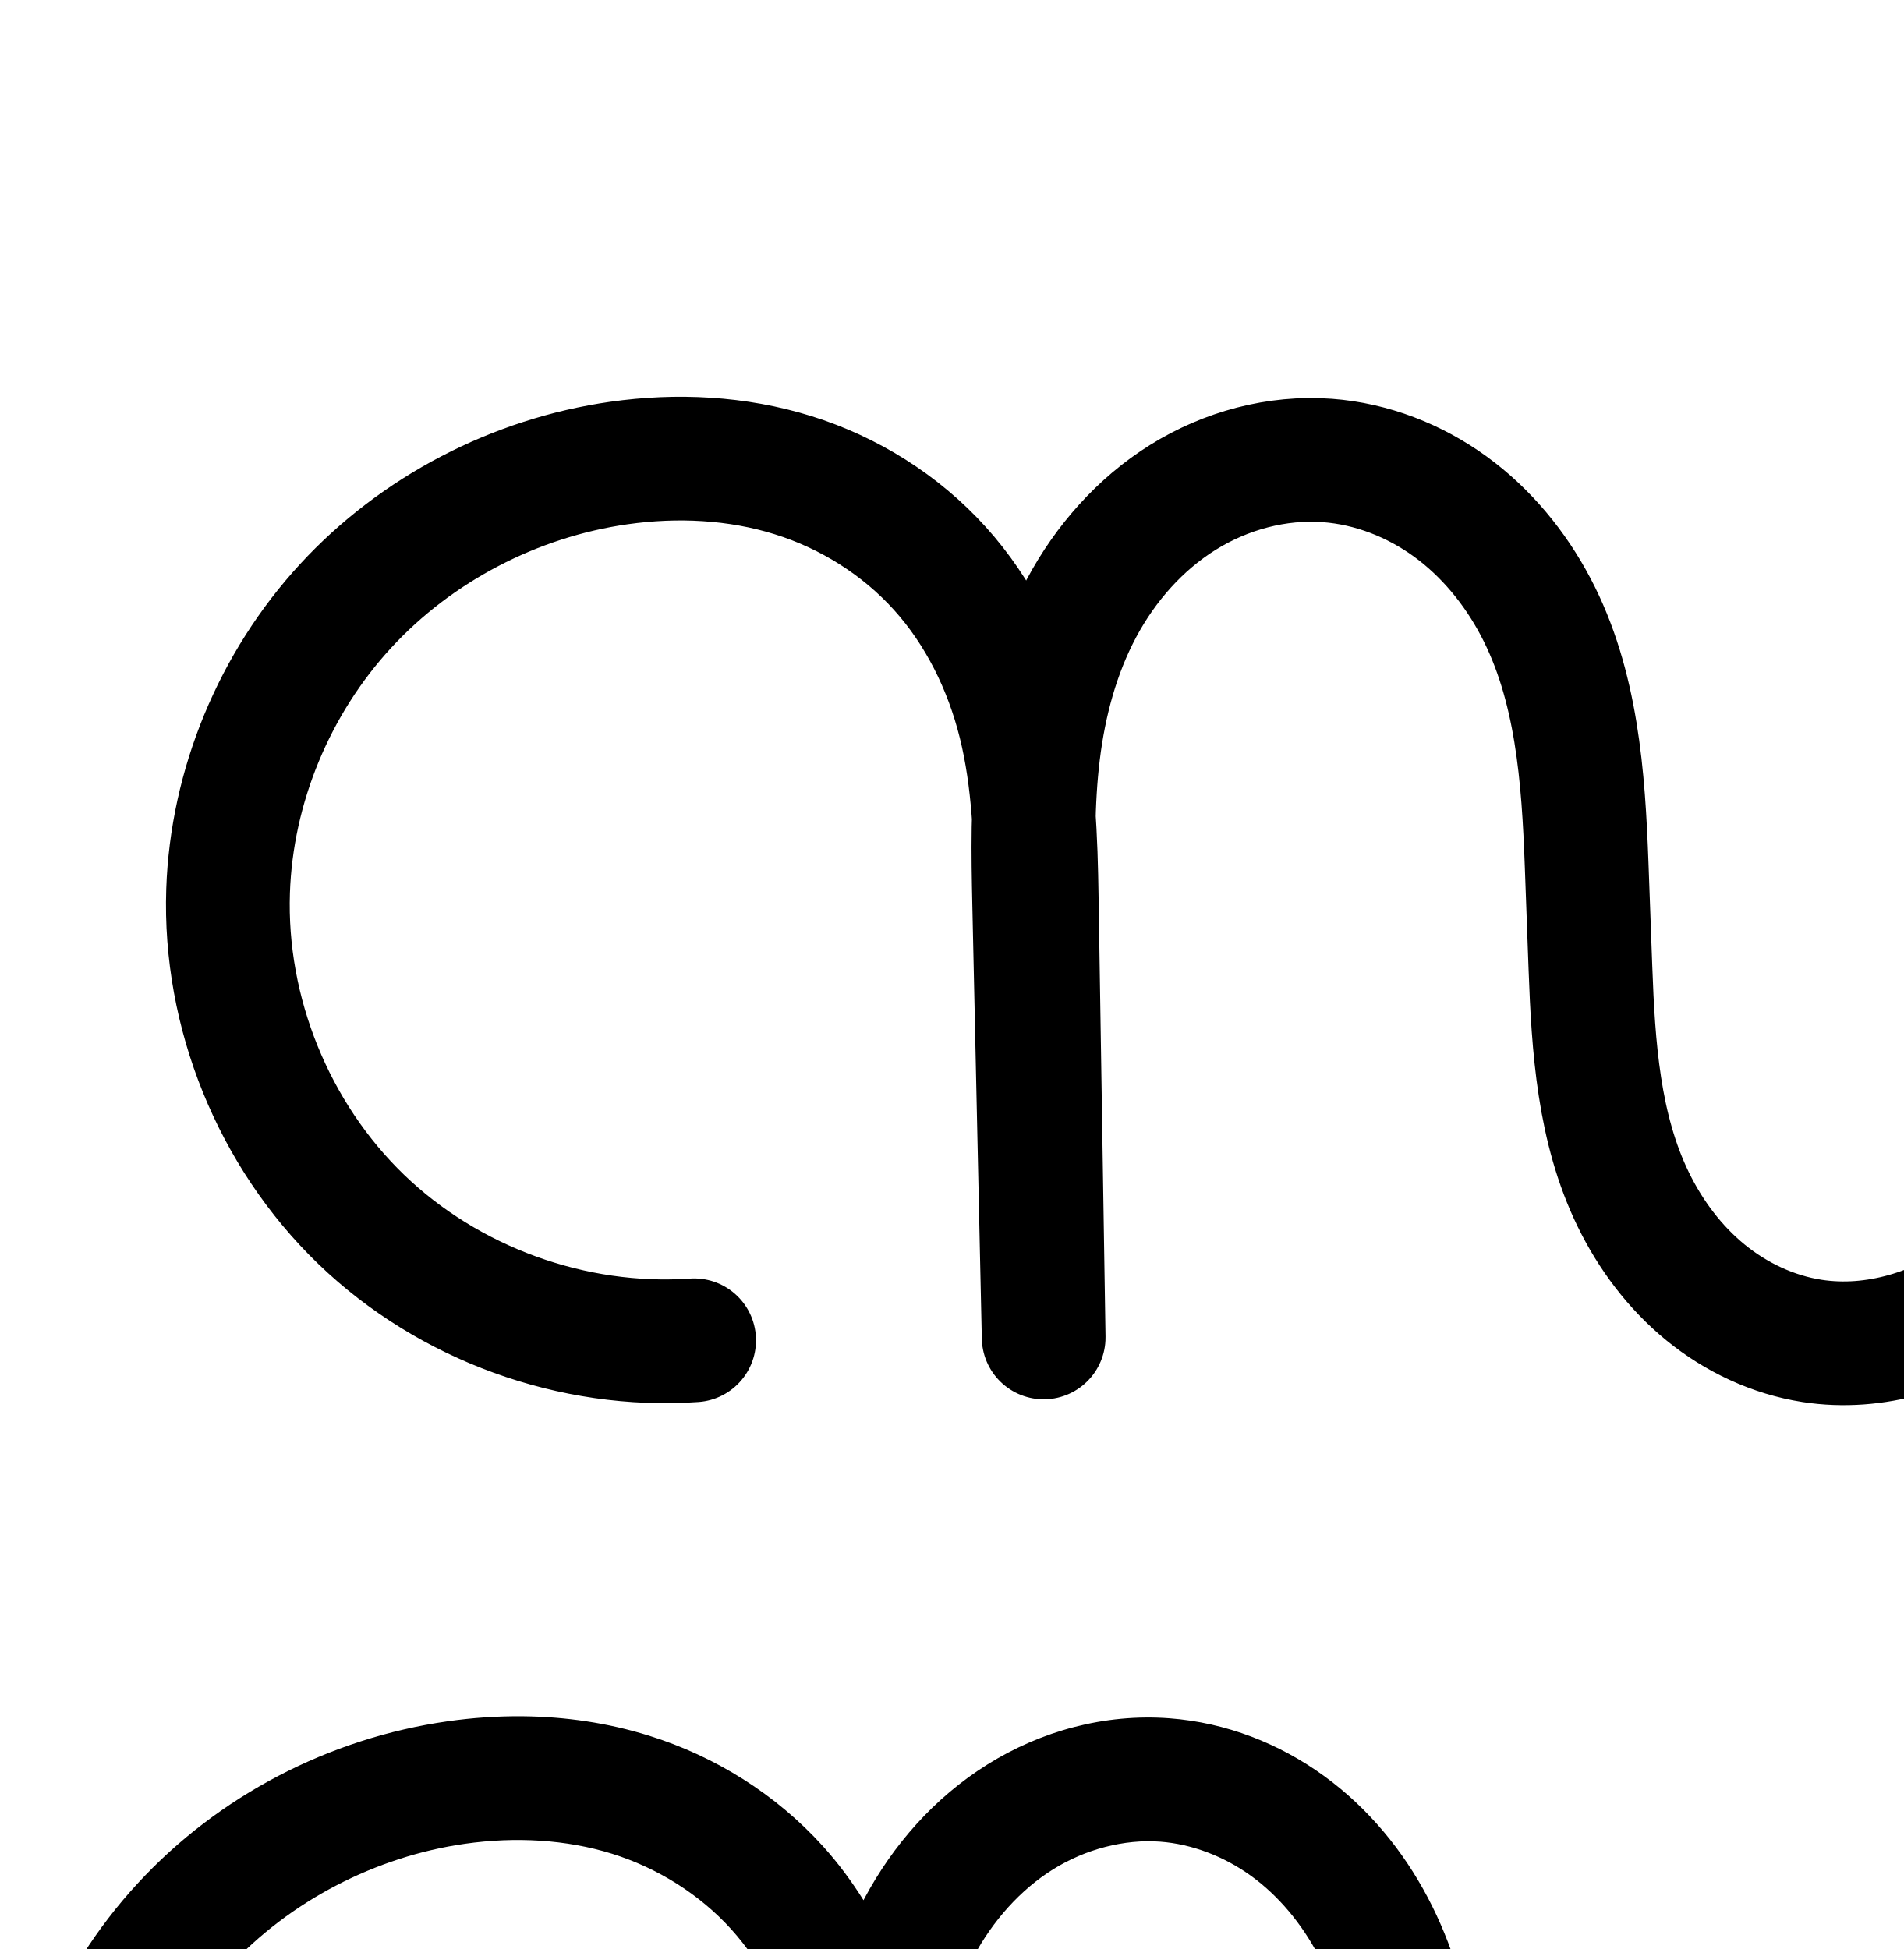
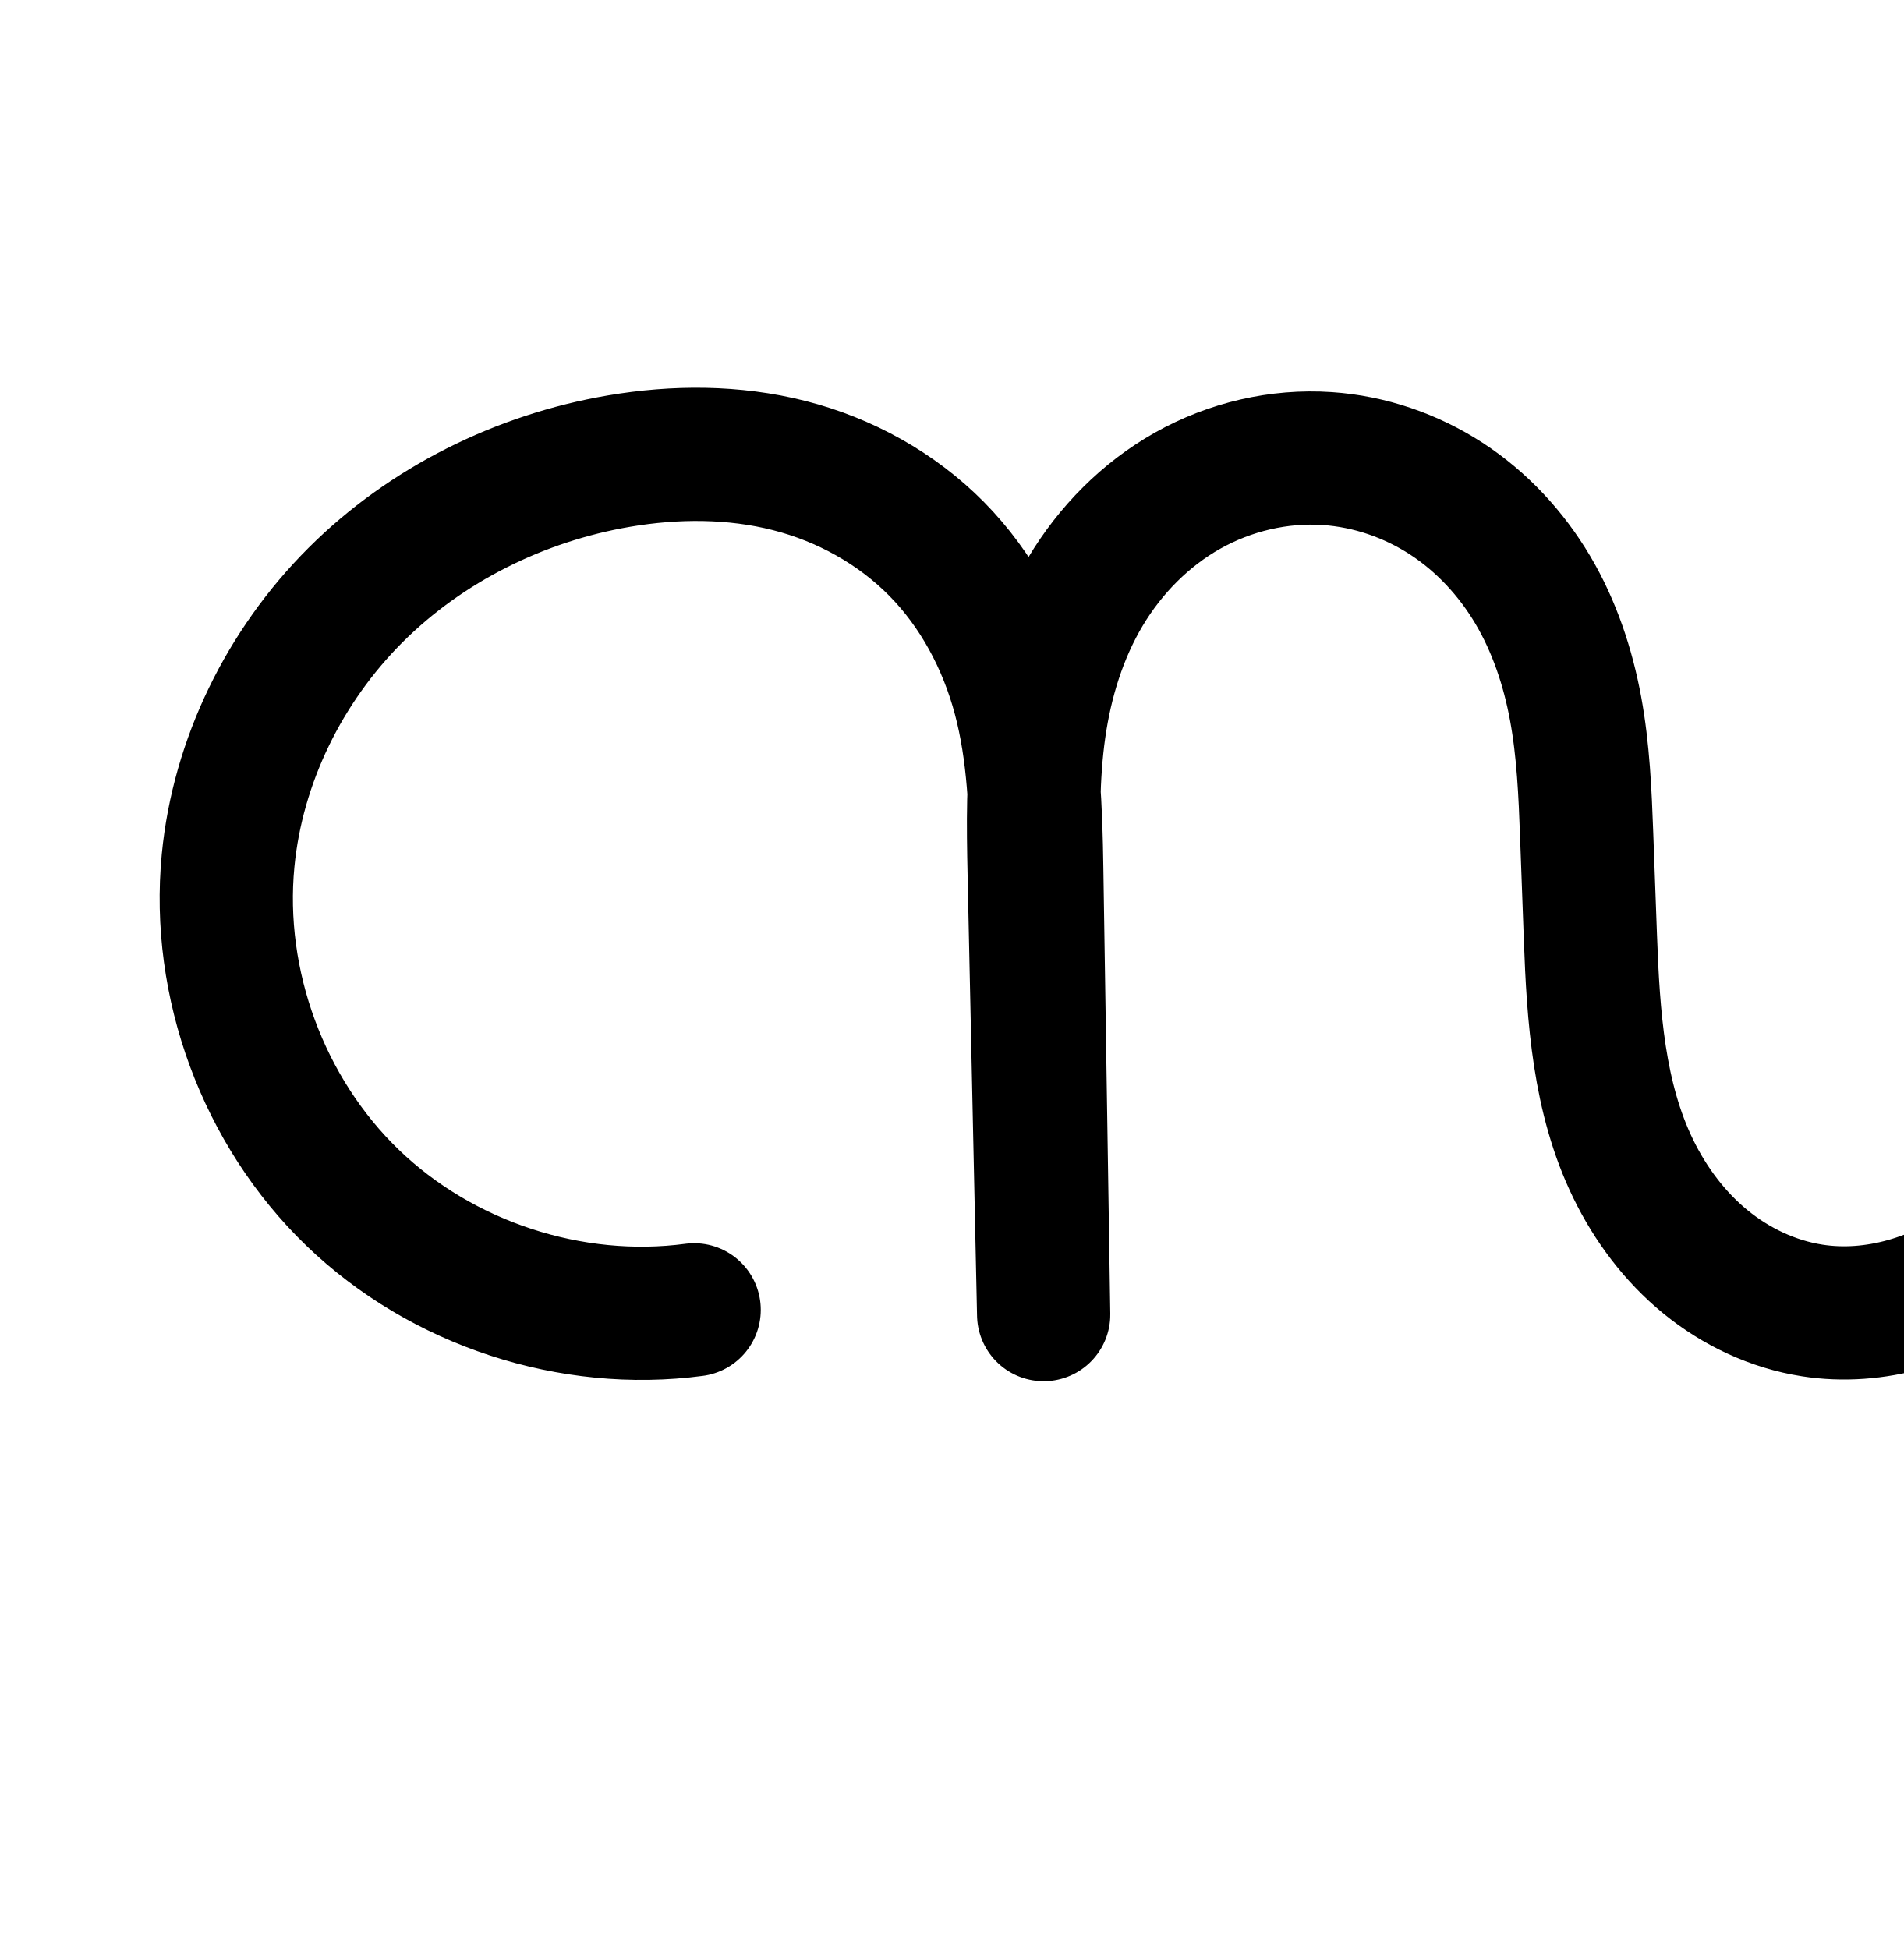
<svg xmlns="http://www.w3.org/2000/svg" width="2000" height="2048" id="svg2992" version="1.1">
  <defs id="defs5498">
    </defs>
  <g id="layer1" transform="translate(0,1048)">
-     <path style="fill:none;stroke:#000000;stroke-width:130;stroke-linecap:round;stroke-linejoin:round;stroke-miterlimit:4;stroke-dasharray:none;stroke-opacity:1" d="M 729.318,360.36 C 601.846,369.329 471.425,321.951 379.432,233.256 287.439,144.562 235.331,15.958 239.641,-111.756 c 3.718,-110.175 48.72,-218.269 123.367,-299.387 74.648,-81.118 178.185,-134.807 287.325,-150.328 61.011,-8.676 124.08,-5.561 182.91,12.79 58.83,18.351 112.884,52.213 154.194,97.942 41.31,45.729 69.259,102.707 84.113,162.515 14.854,59.808 16.719,121.97 17.694,183.587 l 7.308,462.019 -9.955,-455.526 c -1.161,-53.112 -2.083,-106.434 4.374,-159.165 6.457,-52.731 20.414,-104.948 45.447,-151.805 25.032,-46.857 61.308,-88.106 106.374,-116.235 45.066,-28.13 98.876,-42.728 151.854,-38.784 46.438,3.457 91.475,21.025 129.146,48.399 37.67,27.375 67.969,64.323 89.684,105.517 43.43,82.387 50.181,178.532 53.592,271.602 l 3.951,107.815 c 3.043,83.022 8.607,168.451 44.987,243.14 18.19,37.344 43.657,71.383 75.819,97.671 32.163,26.288 71.047,44.643 112.096,51.003 65.774,10.19 134.332,-11.166 187.608,-51.062 53.277,-39.896 92.052,-97.101 116.722,-158.919 49.341,-123.636 44.736,-261.257 40.575,-394.31 l -9.947,-318.03 11.162,319.512 c 2.643,75.645 6.003,151.723 22.404,225.616 16.401,73.893 45.991,145.414 91.37,205.994 45.379,60.58 106.309,109.627 175.794,139.643 69.485,30.016 147.033,40.903 222.173,31.784 99.58,-12.085 194.348,-59.486 264.484,-131.201 70.136,-71.715 115.328,-167.162 127.385,-266.745 16.657,-137.587 -31.654,-281.646 -127.895,-381.371 -96.242,-99.726 -238.492,-153.127 -376.584,-141.371" id="path3879-2-3" />
+     <path style="fill:none;stroke:#000000;stroke-width:140;stroke-linecap:round;stroke-linejoin:round;stroke-miterlimit:4;stroke-dasharray:none;stroke-opacity:1" d="M 729.318,328.36 C 600.214,345.61 464.223,300.972 370.455,210.567 276.688,120.162 227.116,-14.109 239.641,-143.756 c 10.116,-104.702 59.407,-204.571 133.842,-278.897 74.435,-74.326 173.156,-123.144 276.85,-140.818 59.231,-10.096 120.647,-10.142 178.877,4.676 58.229,14.818 112.744,44.902 154.945,87.673 42.201,42.771 71.307,97.597 86.771,155.659 15.464,58.061 17.384,118.748 18.318,178.826 l 7.308,470.019 -9.955,-463.526 c -1.093,-50.895 -1.841,-102.046 5.355,-152.441 7.196,-50.395 22.449,-100.022 48.533,-143.739 26.083,-43.717 63.015,-81.194 107.389,-106.143 44.374,-24.949 95.983,-37.13 146.771,-33.667 44.339,3.023 87.73,17.885 124.986,42.115 37.255,24.23 68.244,57.693 90.877,95.939 22.634,38.246 36.902,81.071 44.962,124.775 8.06,43.704 9.969,88.279 11.597,132.69 l 3.951,107.815 c 3.042,83.01 8.625,168.427 45.025,243.093 18.2,37.333 43.672,71.357 75.827,97.645 32.155,26.288 71.016,44.659 112.051,51.077 65.82,10.295 134.482,-10.915 187.893,-50.733 53.411,-39.818 92.334,-97.016 117.066,-158.875 49.465,-123.719 44.545,-261.521 39.946,-394.683 l -9.947,-288.03 11.162,289.512 c 2.911,75.503 6.538,151.431 23.116,225.149 16.578,73.718 46.25,145.04 91.583,205.488 45.333,60.449 106.09,109.443 175.37,139.598 69.281,30.155 146.6,41.379 221.671,32.802 99.945,-11.418 195.442,-58.195 265.95,-129.944 70.508,-71.749 115.586,-167.939 125.919,-268.002 13.871,-134.326 -36.614,-273.869 -133.219,-368.227 -96.605,-94.358 -237.297,-141.544 -371.26,-124.516" id="path3879-2-3" />
    <path style="fill:none;stroke:#000000;stroke-width:70;stroke-linecap:round;stroke-linejoin:round;stroke-miterlimit:4;stroke-dasharray:none;stroke-opacity:1" d="m -2912.789,359.711 c -120.169,18.671 -247.316,-12.56 -345.159,-84.781 -97.843,-72.221 -165.149,-184.523 -182.712,-304.859 -17.563,-120.336 14.839,-247.19 87.959,-344.363 73.12,-97.173 186.037,-163.441 306.53,-179.894 132.632,-18.11 272.379,24.979 371.782,114.636 99.403,89.657 156.635,224.232 152.259,358.023 l 7.676,446.526 -10.457,-439.689 c -1.305,-54.871 -2.172,-110.021 5.547,-164.362 7.719,-54.341 24.097,-107.788 51.583,-155.296 27.487,-47.508 65.983,-88.739 112.114,-118.479 46.131,-29.74 99.636,-47.888 154.32,-52.589 55.515,-4.772 112.264,4.359 163.159,27.04 50.894,22.681 95.57,58.877 128.971,103.476 33.401,44.599 55.32,97.174 67.523,151.54 12.204,54.367 14.787,110.368 16.822,166.05 l 4.15,113.538 c 1.599,43.743 3.581,87.694 12.477,130.553 8.897,42.859 24.758,84.536 49.168,120.87 24.41,36.334 57.248,67.054 95.467,88.392 38.219,21.338 81.593,33.251 125.335,34.887 66.847,2.5 133.769,-19.089 188.783,-57.144 55.014,-38.055 98.189,-92.004 127.431,-152.167 29.242,-60.164 44.826,-126.308 51.617,-192.856 6.792,-66.548 4.935,-133.64 2.849,-200.501 l -10.448,-334.912 11.724,336.472 c 2.713,77.873 6.287,156.248 24.116,232.101 17.829,75.853 50.048,148.876 98.586,209.832 48.537,60.956 112.986,109.189 185.344,138.1 72.358,28.911 152.05,38.55 229.471,29.741 103.002,-11.72 202.181,-56.291 278.583,-126.36 76.402,-70.068 129.485,-165.387 147.73,-267.436 26.489,-148.157 -23.713,-307.932 -130.178,-414.315 -106.466,-106.383 -266.279,-156.46 -414.416,-129.857" id="path3879-2-3-1" />
    <path style="color:#000000;font-style:normal;font-variant:normal;font-weight:normal;font-stretch:normal;font-size:medium;line-height:normal;font-family:sans-serif;text-indent:0;text-align:start;text-decoration:none;text-decoration-line:none;text-decoration-style:solid;text-decoration-color:#000000;letter-spacing:normal;word-spacing:normal;text-transform:none;direction:ltr;block-progression:tb;writing-mode:lr-tb;baseline-shift:baseline;text-anchor:start;white-space:normal;clip-rule:nonzero;display:inline;overflow:visible;visibility:visible;opacity:1;isolation:auto;mix-blend-mode:normal;color-interpolation:sRGB;color-interpolation-filters:linearRGB;solid-color:#000000;solid-opacity:1;fill:#000000;fill-opacity:1;fill-rule:nonzero;stroke:none;stroke-width:70;stroke-linecap:round;stroke-linejoin:round;stroke-miterlimit:4;stroke-dasharray:none;stroke-dashoffset:0;stroke-opacity:1;color-rendering:auto;image-rendering:auto;shape-rendering:auto;text-rendering:auto;enable-background:accumulate" d="m -2272.783,569.699 c -7.69,0.181 -15.376,0.603 -23.043,1.262 -60.403,5.192 -119.248,25.138 -170.287,58.043 -51.06,32.918 -93.26,78.196 -123.445,130.367 -17.596,30.413 -30.783,62.764 -40.445,95.934 -27.611,-56.231 -65.617,-107.379 -112.426,-149.598 -107.376,-96.848 -256.688,-142.887 -399.959,-123.324 -130.071,17.761 -250.829,88.63 -329.762,193.527 -78.932,104.897 -113.584,240.562 -94.625,370.463 18.959,129.901 90.938,250.001 196.559,327.963 105.621,77.962 241.597,111.362 371.318,91.207 a 35.004,35.004 0 1 0 -10.748,-69.17 c -110.617,17.187 -228.934,-11.875 -319,-78.356 -90.065,-66.481 -152.696,-170.983 -168.863,-281.754 -16.167,-110.77 13.985,-228.815 81.293,-318.264 67.308,-89.449 172.384,-151.115 283.299,-166.26 121.993,-16.658 252.174,23.482 343.603,105.947 74.749,67.42 123.974,163.518 137.266,263.584 -0.357,25.704 0.072,51.143 0.666,76.119 l 10.455,439.688 a 35.004,35.004 0 0 0 69.986,-1.434 l -7.678,-446.525 -0.012,1.746 c 0.805,-24.613 -0.448,-49.187 -3.367,-73.529 0.516,-27.302 2.093,-54.101 5.803,-80.219 7.199,-50.68 22.42,-99.814 47.227,-142.689 24.789,-42.845 59.581,-80.028 100.783,-106.59 41.222,-26.575 89.387,-42.926 138.353,-47.135 49.691,-4.271 100.667,3.974 145.916,24.139 45.204,20.145 85.332,52.601 115.203,92.486 29.893,39.916 50.089,87.892 61.387,138.225 11.31,50.385 13.969,104.206 15.996,159.664 l 4.15,113.537 c 1.606,43.943 3.529,89.88 13.184,136.389 9.662,46.543 26.981,92.483 54.387,133.275 27.42,40.815 64.204,75.283 107.457,99.432 43.219,24.13 91.869,37.462 141.088,39.303 75.239,2.814 149.162,-21.248 210.004,-63.334 60.696,-41.985 107.431,-100.705 138.998,-165.652 15.117,-31.103 26.664,-63.449 35.453,-96.354 19.801,54.686 47.39,106.849 84.133,152.992 52.337,65.728 121.575,117.568 199.738,148.799 78.091,31.202 163.462,41.454 246.412,32.016 110.398,-12.562 216.211,-60.071 298.283,-135.34 82.103,-75.297 138.877,-177.163 158.527,-287.072 28.604,-159.991 -24.924,-330.353 -139.893,-445.233 -114.969,-114.88 -285.373,-168.275 -445.342,-139.547 a 35.004,35.004 0 1 0 12.373,68.897 c 136.305,-24.479 285.528,22.28 383.49,120.166 97.962,97.886 144.836,247.074 120.463,383.398 -16.84,94.188 -66.231,182.961 -136.932,247.801 -70.731,64.868 -163.277,106.501 -258.883,117.379 -71.89,8.18 -145.905,-0.847 -212.529,-27.467 -66.552,-26.591 -126.212,-71.217 -170.949,-127.4 -44.754,-56.205 -75.07,-124.459 -91.894,-196.039 -16.838,-71.639 -20.504,-147.69 -23.209,-225.311 l -11.719,-336.346 -0,-0.127 a 35.004,35.004 0 0 0 -69.963,2.311 l 0,0.127 0,0.016 10.445,334.769 c 2.083,66.779 3.799,132.312 -2.686,195.856 -6.48,63.498 -21.307,125.62 -48.277,181.109 -26.917,55.38 -66.531,104.557 -115.863,138.682 -49.186,34.024 -109.11,53.14 -167.564,50.953 -38.264,-1.431 -76.363,-11.924 -109.582,-30.471 -33.185,-18.528 -62.077,-45.496 -83.477,-77.35 -21.415,-31.875 -35.819,-69.291 -43.951,-108.465 -8.139,-39.209 -10.178,-81.175 -11.77,-124.719 l -4.15,-113.537 c -2.044,-55.907 -4.551,-114.089 -17.648,-172.438 -13.109,-58.4 -36.75,-115.574 -73.658,-164.856 -36.931,-49.312 -86.156,-89.248 -142.74,-114.465 -49.473,-22.047 -103.527,-32.473 -157.359,-31.203 z" id="path3879-2-3-1-2" />
-     <path style="color:#000000;font-style:normal;font-variant:normal;font-weight:normal;font-stretch:normal;font-size:medium;line-height:normal;font-family:sans-serif;text-indent:0;text-align:start;text-decoration:none;text-decoration-line:none;text-decoration-style:solid;text-decoration-color:#000000;letter-spacing:normal;word-spacing:normal;text-transform:none;direction:ltr;block-progression:tb;writing-mode:lr-tb;baseline-shift:baseline;text-anchor:start;white-space:normal;clip-rule:nonzero;display:inline;overflow:visible;visibility:visible;opacity:1;isolation:auto;mix-blend-mode:normal;color-interpolation:sRGB;color-interpolation-filters:linearRGB;solid-color:#000000;solid-opacity:1;fill:#000000;fill-opacity:1;fill-rule:nonzero;stroke:none;stroke-width:130;stroke-linecap:round;stroke-linejoin:round;stroke-miterlimit:4;stroke-dasharray:none;stroke-dashoffset:0;stroke-opacity:1;color-rendering:auto;image-rendering:auto;shape-rendering:auto;text-rendering:auto;enable-background:accumulate" d="M 549.42,755.443 C 522.833,755.167 496.368,757.015 470.365,760.713 346.212,778.369 229.611,838.739 144.361,931.379 59.045,1024.091 8.127,1146.175 3.861,1272.588 -1.094,1419.422 57.734,1564.613 163.5,1666.586 c 105.766,101.973 253.007,155.462 399.562,145.15 a 65.007,65.007 0 1 0 -9.123,-129.68 C 445.552,1689.683 331.952,1648.416 253.73,1573 175.509,1497.584 130.122,1385.567 133.787,1276.973 c 3.17,-93.938 42.255,-188.04 106.234,-257.565 64.045,-69.597 154.519,-116.604 248.646,-129.99 52.682,-7.492 106.183,-4.553 154.402,10.488 47.935,14.952 92.213,42.819 125.316,79.463 33.082,36.621 56.677,83.941 69.262,134.611 6.761,27.221 10.419,56.364 12.611,86.832 -0.681,30.482 -0.094,60.213 0.535,89 l 9.947,455.135 0.008,0.393 a 65.007,65.007 0 0 0 129.977,-2.449 l -7.309,-462.019 c -0.424,-26.782 -1.03,-54.521 -2.852,-82.871 0.587,-20.822 1.699,-41.217 4.105,-60.873 5.712,-46.652 17.953,-91.064 38.26,-129.076 20.205,-37.821 49.316,-70.412 83.461,-91.725 33.919,-21.172 74.723,-31.924 112.609,-29.104 33.283,2.478 67.322,15.496 95.76,36.162 28.578,20.767 52.836,49.931 70.397,83.244 34.998,66.391 42.779,152.101 46.135,243.672 l 3.951,107.816 c 3.089,84.29 7.725,179.337 51.508,269.223 21.84,44.837 52.687,86.488 93.119,119.535 40.56,33.152 89.669,56.605 143.281,64.91 86.105,13.339 170.738,-14.006 236.522,-63.268 65.027,-48.695 109.887,-116.082 138.131,-186.856 1.147,-2.873 2.111,-5.764 3.205,-8.643 11.867,21.478 25.037,42.372 39.965,62.301 52.024,69.451 121.591,125.593 202.041,160.346 80.395,34.729 169.188,47.149 255.779,36.641 114.864,-13.939 222.535,-67.876 303.125,-150.281 80.534,-82.348 131.651,-190.475 145.441,-304.379 19.11,-157.849 -35.236,-319.911 -145.65,-434.322 a 65.007,65.007 0 0 0 -0,0 c -110.414,-114.412 -270.439,-174.487 -428.867,-161 a 65.007,65.007 0 1 0 11.025,129.533 c 117.756,-10.025 242.23,36.702 324.299,121.742 82.069,85.04 124.343,211.096 110.139,328.422 -10.322,85.263 -49.588,168.026 -109.326,229.109 -59.682,61.026 -141.549,101.893 -225.846,112.123 -63.688,7.729 -129.989,-1.626 -188.564,-26.93 -58.52,-25.279 -110.814,-67.233 -149.547,-118.941 -38.79,-51.784 -65.198,-114.7 -79.938,-181.109 -14.763,-66.513 -18.27,-138.558 -20.898,-213.801 l -11.154,-319.275 -0.01,-0.236 a 65.007,65.007 0 0 0 -129.93,4.301 l 0.01,0.238 9.939,317.793 c 4.165,133.15 6.693,261.263 -35.977,368.184 -21.097,52.863 -53.788,99.886 -95.314,130.982 -40.77,30.53 -93.252,45.897 -138.695,38.857 -28.487,-4.413 -57.147,-17.671 -80.912,-37.096 -23.893,-19.529 -43.977,-45.957 -58.518,-75.809 -28.978,-59.492 -35.471,-135.302 -38.467,-217.057 l -3.951,-107.814 c -3.466,-94.57 -9.186,-201.15 -61.049,-299.533 -25.869,-49.074 -62.21,-93.807 -108.973,-127.789 -46.903,-34.084 -102.94,-56.2 -162.533,-60.637 -68.069,-5.067 -134.885,13.377 -191.098,48.465 -55.987,34.947 -99.427,84.853 -129.287,140.746 -0.346,0.648 -0.636,1.313 -0.979,1.963 C 894.828,928.931 880.833,909.913 864.854,892.225 815.336,837.41 751.506,797.554 681.781,775.805 638.381,762.267 593.732,755.904 549.42,755.443 Z" id="path3879-2-3-2" />
    <path style="color:#000000;font-style:normal;font-variant:normal;font-weight:normal;font-stretch:normal;font-size:medium;line-height:normal;font-family:sans-serif;text-indent:0;text-align:start;text-decoration:none;text-decoration-line:none;text-decoration-style:solid;text-decoration-color:#000000;letter-spacing:normal;word-spacing:normal;text-transform:none;direction:ltr;block-progression:tb;writing-mode:lr-tb;baseline-shift:baseline;text-anchor:start;white-space:normal;clip-rule:nonzero;display:inline;overflow:visible;visibility:visible;opacity:1;isolation:auto;mix-blend-mode:normal;color-interpolation:sRGB;color-interpolation-filters:linearRGB;solid-color:#000000;solid-opacity:1;fill:#000000;fill-opacity:1;fill-rule:nonzero;stroke:none;stroke-width:200;stroke-linecap:round;stroke-linejoin:round;stroke-miterlimit:4;stroke-dasharray:none;stroke-dashoffset:0;stroke-opacity:1;color-rendering:auto;image-rendering:auto;shape-rendering:auto;text-rendering:auto;enable-background:accumulate" d="m 3997.666,-691.98 c -28.451,-0.294 -56.692,1.69 -84.377,5.627 -132.237,18.805 -255.871,82.773 -346.83,181.617 -91.061,98.955 -145.164,228.575 -149.725,363.73 -5.303,157.129 57.145,311.253 170.326,420.375 113.181,109.122 269.481,165.902 426.312,154.867 a 100.01,100.01 0 1 0 -14.037,-199.508 c -98.112,6.903 -202.656,-31.074 -273.461,-99.34 -70.805,-68.266 -112.573,-171.352 -109.256,-269.65 2.875,-85.195 38.776,-171.762 97.01,-235.045 58.336,-63.393 141.777,-106.803 227.82,-119.039 48.197,-6.854 96.545,-4.009 139.051,9.25 a 100.01,100.01 0 0 0 0,0 c 42.068,13.122 81.082,37.762 109.766,69.514 28.652,31.716 49.903,73.835 61.266,119.584 5.987,24.108 9.416,50.656 11.531,79.09 -0.651,30.92 -0.029,60.681 0.592,89.07 l 9.955,455.527 a 100.01,100.01 0 0 0 199.963,-3.768 l -0.01,-0.604 -7.297,-461.414 c -0.419,-26.465 -0.987,-54.305 -2.789,-83.121 0.583,-19.333 1.617,-38.091 3.787,-55.816 5.312,-43.379 16.626,-83.591 34.389,-116.84 a 100.01,100.01 0 0 0 0,0 c 17.606,-32.956 42.857,-60.883 71.121,-78.525 27.916,-17.425 61.718,-26.106 91.479,-23.891 26.2,1.95 54.316,12.519 77.783,29.572 23.682,17.21 44.685,42.184 60.01,71.254 30.458,57.778 38.795,137.867 42.121,228.631 l 3.951,107.816 c 3.114,84.972 7.249,185.199 55.018,283.268 23.805,48.871 57.55,94.621 102.436,131.309 45.081,36.847 99.696,63.043 160.072,72.396 97.052,15.035 190.341,-15.533 262.859,-69.838 54.697,-40.959 95.646,-93.374 125.422,-149.648 2.265,3.161 4.514,6.331 6.854,9.455 55.596,74.242 129.817,134.222 216.19,171.527 86.29,37.27 181.173,50.497 273.957,39.176 123.075,-15.017 237.586,-72.576 323.721,-160.711 86.041,-88.039 140.32,-202.839 155.287,-324.266 20.846,-169.125 -36.373,-341.45 -154.238,-464.518 -117.865,-123.067 -287.561,-187.67 -457.428,-174.143 a 100.01,100.01 0 1 0 15.875,199.369 c 107.395,-8.552 222.593,35.302 297.111,113.109 74.518,77.807 113.361,194.789 100.182,301.715 -9.568,77.625 -45.687,153.548 -99.824,208.943 -54.044,55.299 -128.902,92.699 -204.908,101.973 -57.495,7.015 -117.737,-1.495 -170.432,-24.254 -52.611,-22.723 -100.251,-60.865 -135.402,-107.805 -35.239,-47.057 -59.927,-105.35 -73.769,-167.74 -13.878,-62.551 -17.465,-132.433 -20.086,-207.467 l -11.162,-319.512 a 100.01,100.01 0 0 0 -199.891,6.617 l 9.947,318.031 c 4.166,133.203 5.578,256.197 -33.5,354.117 -19.172,48.041 -48.586,89.581 -83.785,115.939 -34.035,25.487 -77.863,37.629 -112.359,32.285 -21.722,-3.365 -44.875,-13.878 -64.119,-29.607 -19.44,-15.889 -36.628,-38.218 -49.203,-64.035 -24.992,-51.309 -31.986,-121.939 -34.957,-203.012 l -3.951,-107.816 c -3.495,-95.378 -8.66,-207.576 -65.062,-314.572 -28.106,-53.317 -67.701,-102.239 -119.359,-139.779 -51.874,-37.697 -113.833,-62.265 -180.51,-67.229 -76.196,-5.672 -150.013,14.843 -212.228,53.678 -46.157,28.811 -84.182,66.513 -114.008,109.027 -4.59,-5.625 -9.282,-11.189 -14.19,-16.621 -53.937,-59.706 -123.03,-102.792 -198.621,-126.371 -46.971,-14.651 -94.972,-21.468 -142.391,-21.957 z" id="path3879-2-3-0" />
+     <path style="color:#000000;font-style:normal;font-variant:normal;font-weight:normal;font-stretch:normal;font-size:medium;line-height:normal;font-family:sans-serif;text-indent:0;text-align:start;text-decoration:none;text-decoration-line:none;text-decoration-style:solid;text-decoration-color:#000000;letter-spacing:normal;word-spacing:normal;text-transform:none;direction:ltr;block-progression:tb;writing-mode:lr-tb;baseline-shift:baseline;text-anchor:start;white-space:normal;clip-rule:nonzero;display:inline;overflow:visible;visibility:visible;opacity:1;isolation:auto;mix-blend-mode:normal;color-interpolation:sRGB;color-interpolation-filters:linearRGB;solid-color:#000000;solid-opacity:1;fill:#000000;fill-opacity:1;fill-rule:nonzero;stroke:none;stroke-width:140;stroke-linecap:round;stroke-linejoin:round;stroke-miterlimit:4;stroke-dasharray:none;stroke-dashoffset:0;stroke-opacity:1;color-rendering:auto;image-rendering:auto;shape-rendering:auto;text-rendering:auto;enable-background:accumulate" d="m 732.736,1158.51 c -34.88,-0.674 -69.44,2.296 -102.988,8.014 -117.487,20.025 -229.062,74.928 -314.551,160.291 -85.687,85.561 -142.258,199.57 -154.057,321.697 -14.67,151.849 42.08,305.563 151.904,411.449 109.825,105.886 265.507,156.987 416.719,136.783 a 70.007,70.007 0 1 0 -18.541,-138.768 c -106.996,14.296 -223.295,-23.879 -301.006,-98.803 -77.711,-74.924 -120.105,-189.753 -109.725,-297.199 8.432,-87.278 50.443,-173.003 113.627,-236.094 63.382,-63.289 149.248,-106.024 239.15,-121.348 51.366,-8.755 103.058,-8.399 149.854,3.51 46.405,11.809 89.821,36.002 122.379,69 32.497,32.937 56.294,76.967 68.957,124.51 7.002,26.29 10.795,54.803 12.998,84.969 -0.783,28.872 -0.247,56.891 0.332,83.838 l 9.955,463.525 a 70.007,70.007 0 0 0 139.975,-2.592 l -7.309,-470.018 c -0.386,-24.796 -0.931,-50.574 -2.596,-77.002 0.69,-19.991 1.963,-39.431 4.609,-57.963 6.149,-43.058 19.057,-83.756 39.35,-117.767 20.206,-33.866 48.849,-62.589 81.582,-80.992 32.647,-18.356 71.241,-27.333 107.705,-24.848 31.896,2.174 64.183,13.14 91.58,30.959 l 0,-0 c 27.435,17.843 51.316,43.362 68.801,72.908 17.537,29.633 29.498,64.586 36.365,101.822 6.878,37.294 8.865,78.433 10.482,122.557 l 3.951,107.816 c 3.093,84.386 7.679,180.17 52.059,271.203 22.132,45.398 53.397,87.608 94.441,121.164 41.179,33.666 91.023,57.516 145.539,66.043 87.666,13.712 173.64,-13.891 240.549,-63.772 65.984,-49.191 111.445,-117.218 140.062,-188.635 10.576,18.232 22.204,35.979 35.023,53.072 52.452,69.941 122.446,126.534 203.435,161.785 80.928,35.225 170.254,48.139 257.553,38.166 116.37,-13.294 225.937,-66.99 307.932,-150.428 81.976,-83.419 133.623,-193.682 145.621,-309.877 16.162,-156.515 -41.373,-315.548 -153.936,-425.492 -112.563,-109.944 -272.908,-163.722 -429,-143.881 a 70.007,70.007 0 1 0 17.654,138.883 c 111.833,-14.215 232.875,26.38 313.522,105.15 80.647,78.771 124.079,198.824 112.5,310.961 -8.667,83.931 -47.176,166.048 -106.217,226.127 -59.022,60.06 -140.446,99.919 -223.967,109.461 -62.843,7.179 -128.155,-2.352 -185.789,-27.438 -57.572,-25.059 -109.09,-66.458 -147.305,-117.414 -38.273,-51.034 -64.516,-113.145 -79.291,-178.848 -14.8,-65.812 -18.569,-137.417 -21.463,-212.488 l -11.16,-289.512 a 70.007,70.007 0 0 0 -139.906,5.113 l 0.01,0.281 9.936,287.748 c 4.601,133.218 7.235,260.684 -34.984,366.279 -20.856,52.164 -53.184,98.383 -93.906,128.742 -39.914,29.756 -91.264,44.573 -135.238,37.695 -27.552,-4.309 -55.432,-17.203 -78.562,-36.113 -23.265,-19.02 -42.943,-44.858 -57.211,-74.125 -28.421,-58.298 -35.002,-133.346 -37.994,-214.981 l -3.951,-107.816 c -1.638,-44.7 -3.468,-92.708 -12.711,-142.822 -9.254,-50.173 -25.828,-100.869 -53.559,-147.728 -27.782,-46.946 -65.879,-88.354 -112.955,-118.971 -47.113,-30.641 -101.608,-49.401 -158.389,-53.272 -65.114,-4.439 -129.739,10.947 -185.84,42.488 -55.871,31.413 -100.989,77.497 -132.936,130.889 -13.628,-20.434 -29.05,-39.856 -46.646,-57.69 -51.843,-52.544 -117.457,-88.52 -187.512,-106.348 -34.832,-8.864 -70.032,-13.183 -104.912,-13.857 z" id="path3879-2-3-04" />
  </g>
</svg>
